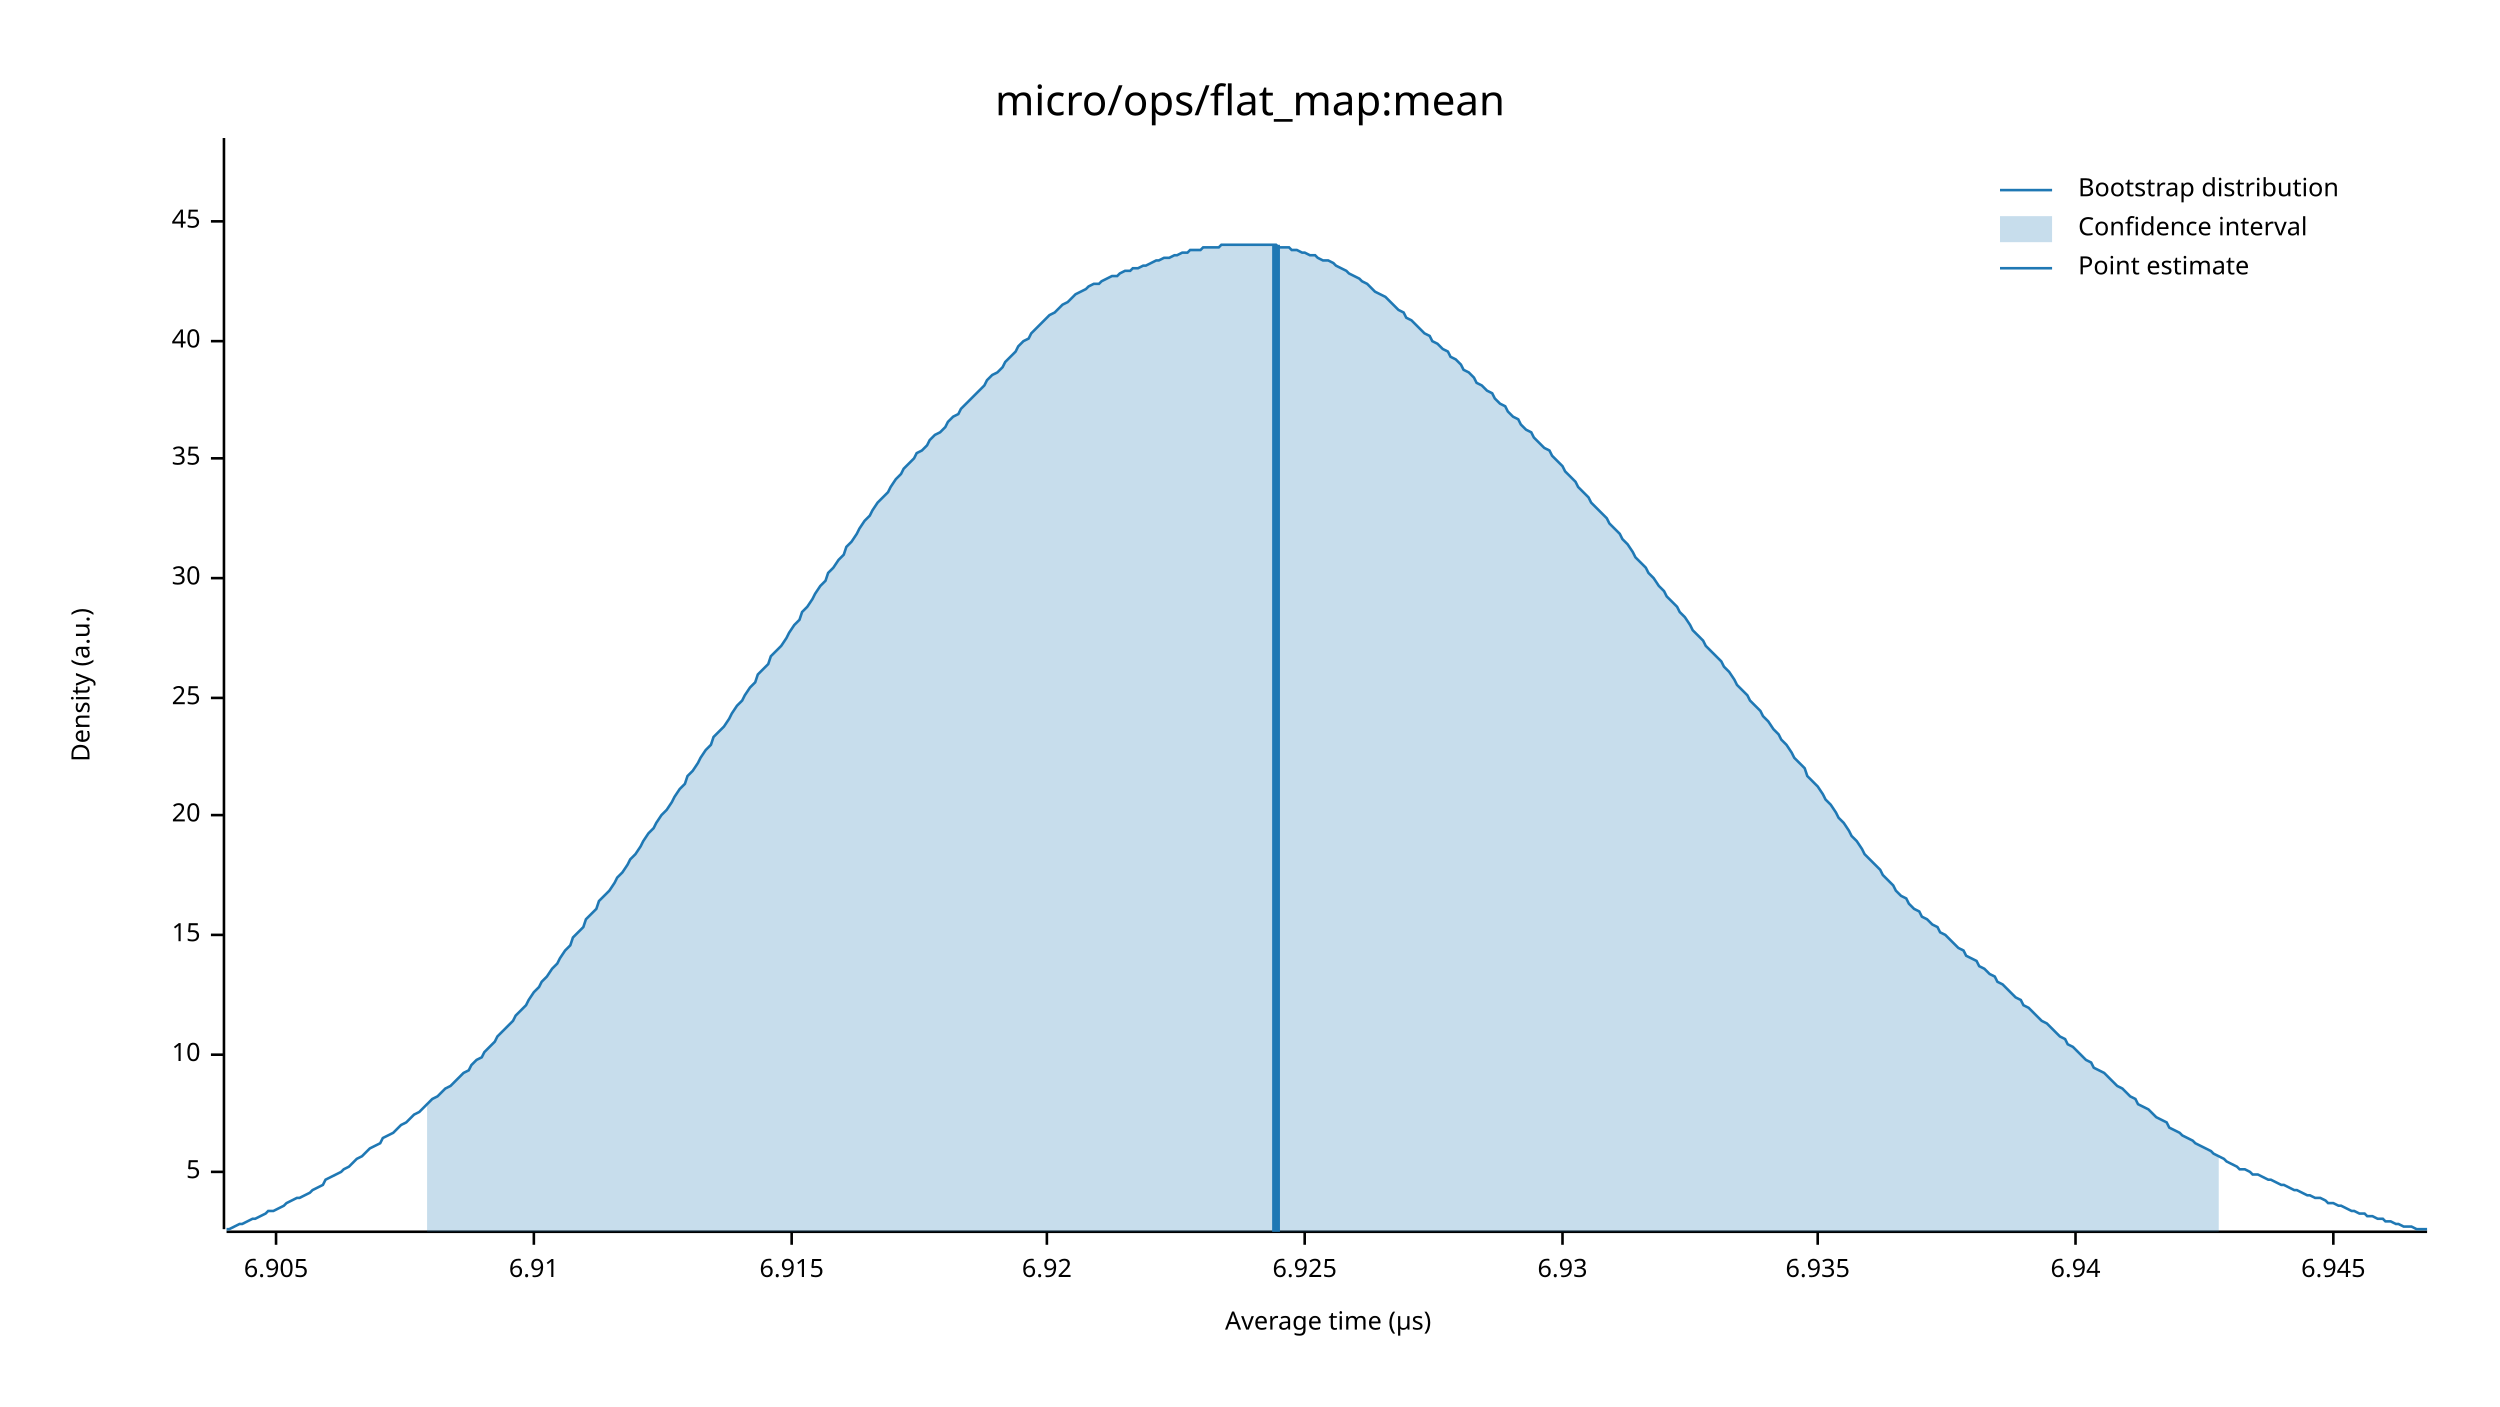
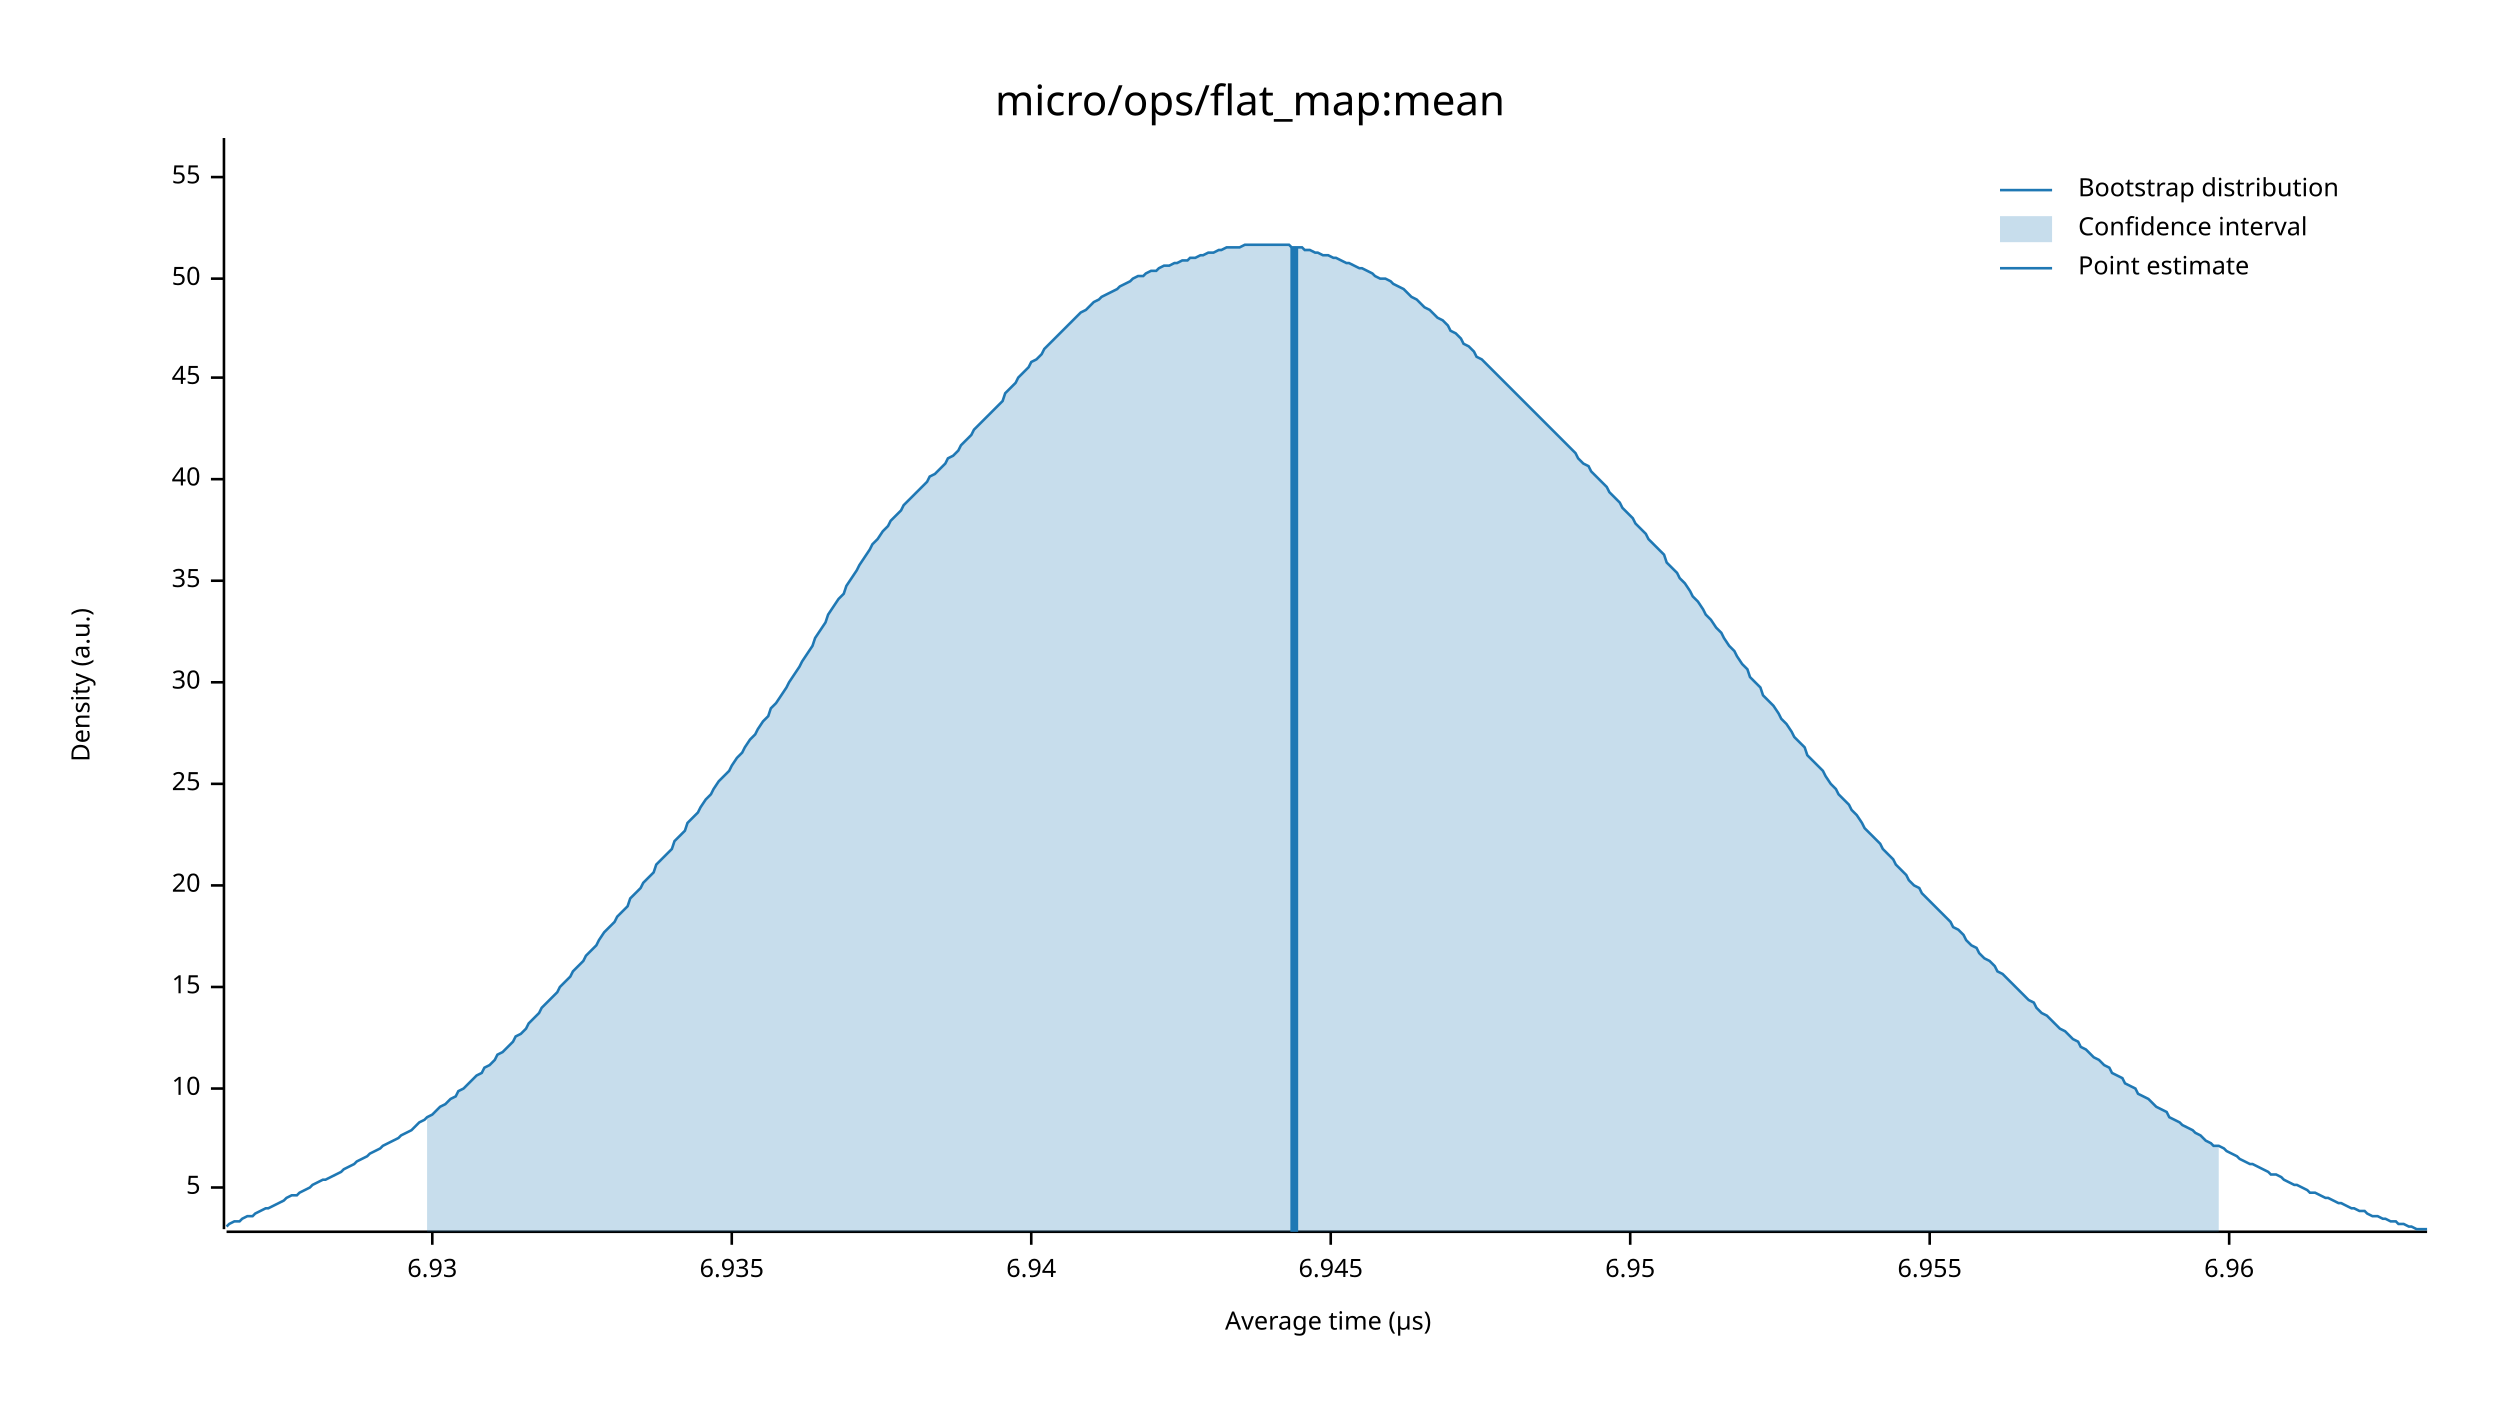
<svg xmlns="http://www.w3.org/2000/svg" width="960" height="540" viewBox="0 0 960 540">
  <text x="480" y="32" dy="0.76em" text-anchor="middle" font-family="sans-serif" font-size="16.129" opacity="1" fill="#000000">
micro/ops/flat_map:mean
</text>
  <text x="27" y="263" dy="0.76em" text-anchor="middle" font-family="sans-serif" font-size="9.677" opacity="1" fill="#000000" transform="rotate(270, 27, 263)">
Density (a.u.)
</text>
  <text x="510" y="513" dy="-0.5ex" text-anchor="middle" font-family="sans-serif" font-size="9.677" opacity="1" fill="#000000">
Average time (µs)
</text>
  <polyline fill="none" opacity="1" stroke="#000000" stroke-width="1" points="86,53 86,472 " />
-   <text x="77" y="450" dy="0.5ex" text-anchor="end" font-family="sans-serif" font-size="9.677" opacity="1" fill="#000000">
+   <text x="77" y="456" dy="0.5ex" text-anchor="end" font-family="sans-serif" font-size="9.677" opacity="1" fill="#000000">
5
</text>
-   <polyline fill="none" opacity="1" stroke="#000000" stroke-width="1" points="81,450 86,450 " />
-   <text x="77" y="405" dy="0.5ex" text-anchor="end" font-family="sans-serif" font-size="9.677" opacity="1" fill="#000000">
+   <polyline fill="none" opacity="1" stroke="#000000" stroke-width="1" points="81,456 86,456 " />
+   <text x="77" y="418" dy="0.5ex" text-anchor="end" font-family="sans-serif" font-size="9.677" opacity="1" fill="#000000">
10
</text>
-   <polyline fill="none" opacity="1" stroke="#000000" stroke-width="1" points="81,405 86,405 " />
-   <text x="77" y="359" dy="0.5ex" text-anchor="end" font-family="sans-serif" font-size="9.677" opacity="1" fill="#000000">
+   <polyline fill="none" opacity="1" stroke="#000000" stroke-width="1" points="81,418 86,418 " />
+   <text x="77" y="379" dy="0.5ex" text-anchor="end" font-family="sans-serif" font-size="9.677" opacity="1" fill="#000000">
15
</text>
-   <polyline fill="none" opacity="1" stroke="#000000" stroke-width="1" points="81,359 86,359 " />
-   <text x="77" y="313" dy="0.5ex" text-anchor="end" font-family="sans-serif" font-size="9.677" opacity="1" fill="#000000">
+   <polyline fill="none" opacity="1" stroke="#000000" stroke-width="1" points="81,379 86,379 " />
+   <text x="77" y="340" dy="0.5ex" text-anchor="end" font-family="sans-serif" font-size="9.677" opacity="1" fill="#000000">
20
</text>
-   <polyline fill="none" opacity="1" stroke="#000000" stroke-width="1" points="81,313 86,313 " />
-   <text x="77" y="268" dy="0.5ex" text-anchor="end" font-family="sans-serif" font-size="9.677" opacity="1" fill="#000000">
+   <polyline fill="none" opacity="1" stroke="#000000" stroke-width="1" points="81,340 86,340 " />
+   <text x="77" y="301" dy="0.5ex" text-anchor="end" font-family="sans-serif" font-size="9.677" opacity="1" fill="#000000">
25
</text>
-   <polyline fill="none" opacity="1" stroke="#000000" stroke-width="1" points="81,268 86,268 " />
-   <text x="77" y="222" dy="0.5ex" text-anchor="end" font-family="sans-serif" font-size="9.677" opacity="1" fill="#000000">
+   <polyline fill="none" opacity="1" stroke="#000000" stroke-width="1" points="81,301 86,301 " />
+   <text x="77" y="262" dy="0.5ex" text-anchor="end" font-family="sans-serif" font-size="9.677" opacity="1" fill="#000000">
30
</text>
-   <polyline fill="none" opacity="1" stroke="#000000" stroke-width="1" points="81,222 86,222 " />
-   <text x="77" y="176" dy="0.5ex" text-anchor="end" font-family="sans-serif" font-size="9.677" opacity="1" fill="#000000">
+   <polyline fill="none" opacity="1" stroke="#000000" stroke-width="1" points="81,262 86,262 " />
+   <text x="77" y="223" dy="0.5ex" text-anchor="end" font-family="sans-serif" font-size="9.677" opacity="1" fill="#000000">
35
</text>
-   <polyline fill="none" opacity="1" stroke="#000000" stroke-width="1" points="81,176 86,176 " />
-   <text x="77" y="131" dy="0.5ex" text-anchor="end" font-family="sans-serif" font-size="9.677" opacity="1" fill="#000000">
+   <polyline fill="none" opacity="1" stroke="#000000" stroke-width="1" points="81,223 86,223 " />
+   <text x="77" y="184" dy="0.5ex" text-anchor="end" font-family="sans-serif" font-size="9.677" opacity="1" fill="#000000">
40
</text>
-   <polyline fill="none" opacity="1" stroke="#000000" stroke-width="1" points="81,131 86,131 " />
-   <text x="77" y="85" dy="0.5ex" text-anchor="end" font-family="sans-serif" font-size="9.677" opacity="1" fill="#000000">
+   <polyline fill="none" opacity="1" stroke="#000000" stroke-width="1" points="81,184 86,184 " />
+   <text x="77" y="145" dy="0.5ex" text-anchor="end" font-family="sans-serif" font-size="9.677" opacity="1" fill="#000000">
45
</text>
-   <polyline fill="none" opacity="1" stroke="#000000" stroke-width="1" points="81,85 86,85 " />
+   <polyline fill="none" opacity="1" stroke="#000000" stroke-width="1" points="81,145 86,145 " />
+   <text x="77" y="107" dy="0.5ex" text-anchor="end" font-family="sans-serif" font-size="9.677" opacity="1" fill="#000000">
+ 50
+ </text>
+   <polyline fill="none" opacity="1" stroke="#000000" stroke-width="1" points="81,107 86,107 " />
+   <text x="77" y="68" dy="0.5ex" text-anchor="end" font-family="sans-serif" font-size="9.677" opacity="1" fill="#000000">
+ 55
+ </text>
+   <polyline fill="none" opacity="1" stroke="#000000" stroke-width="1" points="81,68 86,68 " />
  <polyline fill="none" opacity="1" stroke="#000000" stroke-width="1" points="87,473 932,473 " />
-   <text x="106" y="483" dy="0.76em" text-anchor="middle" font-family="sans-serif" font-size="9.677" opacity="1" fill="#000000">
- 6.905
- </text>
-   <polyline fill="none" opacity="1" stroke="#000000" stroke-width="1" points="106,473 106,478 " />
-   <text x="205" y="483" dy="0.76em" text-anchor="middle" font-family="sans-serif" font-size="9.677" opacity="1" fill="#000000">
- 6.91
- </text>
-   <polyline fill="none" opacity="1" stroke="#000000" stroke-width="1" points="205,473 205,478 " />
-   <text x="304" y="483" dy="0.76em" text-anchor="middle" font-family="sans-serif" font-size="9.677" opacity="1" fill="#000000">
- 6.915
- </text>
-   <polyline fill="none" opacity="1" stroke="#000000" stroke-width="1" points="304,473 304,478 " />
-   <text x="402" y="483" dy="0.76em" text-anchor="middle" font-family="sans-serif" font-size="9.677" opacity="1" fill="#000000">
- 6.92
- </text>
-   <polyline fill="none" opacity="1" stroke="#000000" stroke-width="1" points="402,473 402,478 " />
-   <text x="501" y="483" dy="0.76em" text-anchor="middle" font-family="sans-serif" font-size="9.677" opacity="1" fill="#000000">
- 6.925
- </text>
-   <polyline fill="none" opacity="1" stroke="#000000" stroke-width="1" points="501,473 501,478 " />
-   <text x="600" y="483" dy="0.76em" text-anchor="middle" font-family="sans-serif" font-size="9.677" opacity="1" fill="#000000">
+   <text x="166" y="483" dy="0.76em" text-anchor="middle" font-family="sans-serif" font-size="9.677" opacity="1" fill="#000000">
6.93
</text>
-   <polyline fill="none" opacity="1" stroke="#000000" stroke-width="1" points="600,473 600,478 " />
-   <text x="698" y="483" dy="0.76em" text-anchor="middle" font-family="sans-serif" font-size="9.677" opacity="1" fill="#000000">
+   <polyline fill="none" opacity="1" stroke="#000000" stroke-width="1" points="166,473 166,478 " />
+   <text x="281" y="483" dy="0.76em" text-anchor="middle" font-family="sans-serif" font-size="9.677" opacity="1" fill="#000000">
6.935
</text>
-   <polyline fill="none" opacity="1" stroke="#000000" stroke-width="1" points="698,473 698,478 " />
-   <text x="797" y="483" dy="0.76em" text-anchor="middle" font-family="sans-serif" font-size="9.677" opacity="1" fill="#000000">
+   <polyline fill="none" opacity="1" stroke="#000000" stroke-width="1" points="281,473 281,478 " />
+   <text x="396" y="483" dy="0.76em" text-anchor="middle" font-family="sans-serif" font-size="9.677" opacity="1" fill="#000000">
6.94
</text>
-   <polyline fill="none" opacity="1" stroke="#000000" stroke-width="1" points="797,473 797,478 " />
-   <text x="896" y="483" dy="0.76em" text-anchor="middle" font-family="sans-serif" font-size="9.677" opacity="1" fill="#000000">
+   <polyline fill="none" opacity="1" stroke="#000000" stroke-width="1" points="396,473 396,478 " />
+   <text x="511" y="483" dy="0.76em" text-anchor="middle" font-family="sans-serif" font-size="9.677" opacity="1" fill="#000000">
6.945
</text>
-   <polyline fill="none" opacity="1" stroke="#000000" stroke-width="1" points="896,473 896,478 " />
-   <polyline fill="none" opacity="1" stroke="#1F78B4" stroke-width="1" points="87,472 88,472 90,471 92,470 93,470 95,469 97,468 98,468 100,467 102,466 103,465 105,465 107,464 109,463 110,462 112,461 114,460 115,460 117,459 119,458 120,457 122,456 124,455 125,453 127,452 129,451 131,450 132,449 134,448 136,446 137,445 139,444 141,442 142,441 144,440 146,439 147,437 149,436 151,435 153,433 154,432 156,431 158,429 159,428 161,427 163,425 164,424 166,422 168,421 169,420 171,418 173,417 175,415 176,414 178,412 180,411 181,409 183,407 185,406 186,404 188,402 190,400 191,398 193,396 195,394 197,392 198,390 200,388 202,386 203,384 205,381 207,379 208,377 210,375 212,372 214,370 215,368 217,365 219,363 220,360 222,358 224,356 225,353 227,351 229,349 230,346 232,344 234,342 236,339 237,337 239,335 241,332 242,330 244,328 246,325 247,323 249,320 251,318 252,316 254,313 256,311 258,308 259,306 261,303 263,301 264,298 266,296 268,293 269,291 271,288 273,286 274,283 276,281 278,279 280,276 281,274 283,271 285,269 286,267 288,264 290,262 291,259 293,257 295,255 296,252 298,250 300,248 302,245 303,243 305,240 307,238 308,235 310,233 312,230 313,228 315,225 317,223 318,220 320,218 322,215 324,213 325,210 327,208 329,205 330,203 332,200 334,198 335,196 337,193 339,191 341,189 342,187 344,184 346,182 347,180 349,178 351,176 352,174 354,173 356,171 357,169 359,167 361,166 363,164 364,162 366,160 368,159 369,157 371,155 373,153 374,152 376,150 378,148 379,146 381,144 383,143 385,141 386,139 388,137 390,135 391,133 393,131 395,130 396,128 398,126 400,124 401,123 403,121 405,120 407,118 408,117 410,116 412,114 413,113 415,112 417,111 418,110 420,109 422,109 423,108 425,107 427,106 429,106 430,105 432,104 434,104 435,103 437,103 439,102 440,102 442,101 444,100 445,100 447,99 449,99 451,98 452,98 454,97 456,97 457,96 459,96 461,96 462,95 464,95 466,95 468,95 469,94 471,94 473,94 474,94 476,94 478,94 479,94 481,94 483,94 484,94 486,94 488,94 490,94 491,95 493,95 495,95 496,96 498,96 500,97 501,97 503,98 505,98 506,99 508,100 510,100 512,101 513,102 515,103 517,104 518,105 520,106 522,107 523,108 525,109 527,111 528,112 530,113 532,114 534,116 535,117 537,119 539,120 540,122 542,123 544,125 545,126 547,128 549,129 550,131 552,132 554,134 556,135 557,137 559,138 561,140 562,142 564,143 566,145 567,147 569,148 571,150 573,151 574,153 576,155 578,156 579,158 581,160 583,161 584,163 586,165 588,166 589,168 591,170 593,172 595,173 596,175 598,177 600,179 601,181 603,183 605,185 606,187 608,189 610,191 611,193 613,195 615,197 617,199 618,201 620,203 622,205 623,207 625,209 627,212 628,214 630,216 632,218 633,220 635,222 637,225 639,227 640,229 642,231 644,233 645,235 647,237 649,240 650,242 652,244 654,246 655,248 657,250 659,252 661,254 662,256 664,258 666,261 667,263 669,265 671,267 672,269 674,271 676,273 677,275 679,277 681,280 683,282 684,284 686,286 688,289 689,291 691,293 693,295 694,298 696,300 698,302 700,305 701,307 703,309 705,312 706,314 708,316 710,319 711,321 713,323 715,326 716,328 718,330 720,332 722,334 723,336 725,338 727,340 728,342 730,344 732,345 733,347 735,349 737,350 738,352 740,353 742,355 744,356 745,358 747,359 749,361 750,362 752,364 754,365 755,367 757,368 759,369 760,371 762,372 764,374 766,375 767,377 769,378 771,380 772,381 774,383 776,384 777,386 779,387 781,389 782,390 784,392 786,393 788,395 789,396 791,398 793,399 794,401 796,402 798,404 799,405 801,407 803,408 804,410 806,411 808,412 810,414 811,415 813,417 815,418 816,419 818,421 820,422 821,424 823,425 825,426 827,428 828,429 830,430 832,431 833,433 835,434 837,435 838,436 840,437 842,438 843,439 845,440 847,441 849,442 850,443 852,444 854,445 855,446 857,447 859,448 860,449 862,449 864,450 865,451 867,451 869,452 871,453 872,453 874,454 876,455 877,455 879,456 881,457 882,457 884,458 886,459 887,459 889,460 891,460 893,461 894,462 896,462 898,463 899,463 901,464 903,465 904,465 906,466 908,466 909,467 911,467 913,468 915,468 916,469 918,469 920,470 921,470 923,471 925,471 926,471 928,472 930,472 932,472 " />
-   <polygon opacity="0.25" fill="#1F78B4" points="164,424 166,422 168,421 169,420 171,418 173,417 175,415 176,414 178,412 180,411 181,409 183,407 185,406 186,404 188,402 190,400 191,398 193,396 195,394 197,392 198,390 200,388 202,386 203,384 205,381 207,379 208,377 210,375 212,372 214,370 215,368 217,365 219,363 220,360 222,358 224,356 225,353 227,351 229,349 230,346 232,344 234,342 236,339 237,337 239,335 241,332 242,330 244,328 246,325 247,323 249,320 251,318 252,316 254,313 256,311 258,308 259,306 261,303 263,301 264,298 266,296 268,293 269,291 271,288 273,286 274,283 276,281 278,279 280,276 281,274 283,271 285,269 286,267 288,264 290,262 291,259 293,257 295,255 296,252 298,250 300,248 302,245 303,243 305,240 307,238 308,235 310,233 312,230 313,228 315,225 317,223 318,220 320,218 322,215 324,213 325,210 327,208 329,205 330,203 332,200 334,198 335,196 337,193 339,191 341,189 342,187 344,184 346,182 347,180 349,178 351,176 352,174 354,173 356,171 357,169 359,167 361,166 363,164 364,162 366,160 368,159 369,157 371,155 373,153 374,152 376,150 378,148 379,146 381,144 383,143 385,141 386,139 388,137 390,135 391,133 393,131 395,130 396,128 398,126 400,124 401,123 403,121 405,120 407,118 408,117 410,116 412,114 413,113 415,112 417,111 418,110 420,109 422,109 423,108 425,107 427,106 429,106 430,105 432,104 434,104 435,103 437,103 439,102 440,102 442,101 444,100 445,100 447,99 449,99 451,98 452,98 454,97 456,97 457,96 459,96 461,96 462,95 464,95 466,95 468,95 469,94 471,94 473,94 474,94 476,94 478,94 479,94 481,94 483,94 484,94 486,94 488,94 490,94 491,95 493,95 495,95 496,96 498,96 500,97 501,97 503,98 505,98 506,99 508,100 510,100 512,101 513,102 515,103 517,104 518,105 520,106 522,107 523,108 525,109 527,111 528,112 530,113 532,114 534,116 535,117 537,119 539,120 540,122 542,123 544,125 545,126 547,128 549,129 550,131 552,132 554,134 556,135 557,137 559,138 561,140 562,142 564,143 566,145 567,147 569,148 571,150 573,151 574,153 576,155 578,156 579,158 581,160 583,161 584,163 586,165 588,166 589,168 591,170 593,172 595,173 596,175 598,177 600,179 601,181 603,183 605,185 606,187 608,189 610,191 611,193 613,195 615,197 617,199 618,201 620,203 622,205 623,207 625,209 627,212 628,214 630,216 632,218 633,220 635,222 637,225 639,227 640,229 642,231 644,233 645,235 647,237 649,240 650,242 652,244 654,246 655,248 657,250 659,252 661,254 662,256 664,258 666,261 667,263 669,265 671,267 672,269 674,271 676,273 677,275 679,277 681,280 683,282 684,284 686,286 688,289 689,291 691,293 693,295 694,298 696,300 698,302 700,305 701,307 703,309 705,312 706,314 708,316 710,319 711,321 713,323 715,326 716,328 718,330 720,332 722,334 723,336 725,338 727,340 728,342 730,344 732,345 733,347 735,349 737,350 738,352 740,353 742,355 744,356 745,358 747,359 749,361 750,362 752,364 754,365 755,367 757,368 759,369 760,371 762,372 764,374 766,375 767,377 769,378 771,380 772,381 774,383 776,384 777,386 779,387 781,389 782,390 784,392 786,393 788,395 789,396 791,398 793,399 794,401 796,402 798,404 799,405 801,407 803,408 804,410 806,411 808,412 810,414 811,415 813,417 815,418 816,419 818,421 820,422 821,424 823,425 825,426 827,428 828,429 830,430 832,431 833,433 835,434 837,435 838,436 840,437 842,438 843,439 845,440 847,441 849,442 850,443 852,444 852,473 164,473 " />
-   <polyline fill="none" opacity="1" stroke="#1F78B4" stroke-width="3" points="490,473 490,94 " />
+   <polyline fill="none" opacity="1" stroke="#000000" stroke-width="1" points="511,473 511,478 " />
+   <text x="626" y="483" dy="0.76em" text-anchor="middle" font-family="sans-serif" font-size="9.677" opacity="1" fill="#000000">
+ 6.95
+ </text>
+   <polyline fill="none" opacity="1" stroke="#000000" stroke-width="1" points="626,473 626,478 " />
+   <text x="741" y="483" dy="0.76em" text-anchor="middle" font-family="sans-serif" font-size="9.677" opacity="1" fill="#000000">
+ 6.955
+ </text>
+   <polyline fill="none" opacity="1" stroke="#000000" stroke-width="1" points="741,473 741,478 " />
+   <text x="856" y="483" dy="0.76em" text-anchor="middle" font-family="sans-serif" font-size="9.677" opacity="1" fill="#000000">
+ 6.96
+ </text>
+   <polyline fill="none" opacity="1" stroke="#000000" stroke-width="1" points="856,473 856,478 " />
+   <polyline fill="none" opacity="1" stroke="#1F78B4" stroke-width="1" points="87,471 88,470 90,469 92,469 93,468 95,467 97,467 98,466 100,465 102,464 103,464 105,463 107,462 109,461 110,460 112,459 114,459 115,458 117,457 119,456 120,455 122,454 124,453 125,453 127,452 129,451 131,450 132,449 134,448 136,447 137,446 139,445 141,444 142,443 144,442 146,441 147,440 149,439 151,438 153,437 154,436 156,435 158,434 159,433 161,431 163,430 164,429 166,428 168,426 169,425 171,424 173,422 175,421 176,419 178,418 180,416 181,415 183,413 185,412 186,410 188,409 190,407 191,405 193,404 195,402 197,400 198,398 200,397 202,395 203,393 205,391 207,389 208,387 210,385 212,383 214,381 215,379 217,377 219,375 220,373 222,371 224,369 225,367 227,365 229,363 230,361 232,358 234,356 236,354 237,352 239,350 241,348 242,345 244,343 246,341 247,339 249,337 251,335 252,332 254,330 256,328 258,326 259,323 261,321 263,319 264,316 266,314 268,312 269,310 271,307 273,305 274,303 276,300 278,298 280,296 281,294 283,291 285,289 286,287 288,284 290,282 291,280 293,277 295,275 296,272 298,270 300,267 302,264 303,262 305,259 307,256 308,254 310,251 312,248 313,245 315,242 317,239 318,236 320,233 322,230 324,228 325,225 327,222 329,219 330,217 332,214 334,211 335,209 337,207 339,204 341,202 342,200 344,198 346,196 347,194 349,192 351,190 352,189 354,187 356,185 357,183 359,182 361,180 363,178 364,176 366,175 368,173 369,171 371,169 373,167 374,165 376,163 378,161 379,160 381,158 383,156 385,154 386,151 388,149 390,147 391,145 393,143 395,141 396,139 398,138 400,136 401,134 403,132 405,130 407,128 408,127 410,125 412,123 413,122 415,120 417,119 418,118 420,116 422,115 423,114 425,113 427,112 429,111 430,110 432,109 434,108 435,107 437,106 439,106 440,105 442,104 444,104 445,103 447,102 449,102 451,101 452,101 454,100 456,100 457,99 459,99 461,98 462,98 464,97 466,97 468,96 469,96 471,95 473,95 474,95 476,95 478,94 479,94 481,94 483,94 484,94 486,94 488,94 490,94 491,94 493,94 495,94 496,95 498,95 500,95 501,96 503,96 505,97 506,97 508,98 510,98 512,99 513,99 515,100 517,101 518,101 520,102 522,103 523,103 525,104 527,105 528,106 530,107 532,107 534,108 535,109 537,110 539,111 540,112 542,114 544,115 545,116 547,118 549,119 550,120 552,122 554,123 556,125 557,127 559,128 561,130 562,132 564,133 566,135 567,137 569,138 571,140 573,142 574,143 576,145 578,147 579,148 581,150 583,152 584,153 586,155 588,157 589,158 591,160 593,162 595,164 596,165 598,167 600,169 601,170 603,172 605,174 606,176 608,178 610,179 611,181 613,183 615,185 617,187 618,189 620,191 622,193 623,195 625,197 627,199 628,201 630,203 632,205 633,207 635,209 637,211 639,213 640,216 642,218 644,220 645,222 647,224 649,227 650,229 652,231 654,234 655,236 657,238 659,241 661,243 662,245 664,248 666,250 667,252 669,255 671,257 672,260 674,262 676,264 677,267 679,269 681,271 683,274 684,276 686,278 688,281 689,283 691,285 693,287 694,290 696,292 698,294 700,296 701,298 703,301 705,303 706,305 708,307 710,309 711,311 713,313 715,316 716,318 718,320 720,322 722,324 723,326 725,328 727,330 728,332 730,334 732,336 733,338 735,340 737,341 738,343 740,345 742,347 744,349 745,350 747,352 749,354 750,356 752,357 754,359 755,361 757,363 759,364 760,366 762,368 764,369 766,371 767,373 769,374 771,376 772,377 774,379 776,381 777,382 779,384 781,385 782,387 784,389 786,390 788,392 789,393 791,395 793,396 794,397 796,399 798,400 799,402 801,403 803,405 804,406 806,407 808,409 810,410 811,412 813,413 815,414 816,416 818,417 820,418 821,420 823,421 825,422 827,424 828,425 830,426 832,427 833,429 835,430 837,431 838,432 840,433 842,434 843,435 845,436 847,438 849,439 850,440 852,440 854,441 855,442 857,443 859,444 860,445 862,446 864,447 865,447 867,448 869,449 871,450 872,451 874,451 876,452 877,453 879,454 881,455 882,455 884,456 886,457 887,458 889,458 891,459 893,460 894,460 896,461 898,462 899,462 901,463 903,464 904,464 906,465 908,465 909,466 911,467 913,467 915,468 916,468 918,469 920,469 921,470 923,470 925,471 926,471 928,472 930,472 932,472 " />
+   <polygon opacity="0.25" fill="#1F78B4" points="164,429 166,428 168,426 169,425 171,424 173,422 175,421 176,419 178,418 180,416 181,415 183,413 185,412 186,410 188,409 190,407 191,405 193,404 195,402 197,400 198,398 200,397 202,395 203,393 205,391 207,389 208,387 210,385 212,383 214,381 215,379 217,377 219,375 220,373 222,371 224,369 225,367 227,365 229,363 230,361 232,358 234,356 236,354 237,352 239,350 241,348 242,345 244,343 246,341 247,339 249,337 251,335 252,332 254,330 256,328 258,326 259,323 261,321 263,319 264,316 266,314 268,312 269,310 271,307 273,305 274,303 276,300 278,298 280,296 281,294 283,291 285,289 286,287 288,284 290,282 291,280 293,277 295,275 296,272 298,270 300,267 302,264 303,262 305,259 307,256 308,254 310,251 312,248 313,245 315,242 317,239 318,236 320,233 322,230 324,228 325,225 327,222 329,219 330,217 332,214 334,211 335,209 337,207 339,204 341,202 342,200 344,198 346,196 347,194 349,192 351,190 352,189 354,187 356,185 357,183 359,182 361,180 363,178 364,176 366,175 368,173 369,171 371,169 373,167 374,165 376,163 378,161 379,160 381,158 383,156 385,154 386,151 388,149 390,147 391,145 393,143 395,141 396,139 398,138 400,136 401,134 403,132 405,130 407,128 408,127 410,125 412,123 413,122 415,120 417,119 418,118 420,116 422,115 423,114 425,113 427,112 429,111 430,110 432,109 434,108 435,107 437,106 439,106 440,105 442,104 444,104 445,103 447,102 449,102 451,101 452,101 454,100 456,100 457,99 459,99 461,98 462,98 464,97 466,97 468,96 469,96 471,95 473,95 474,95 476,95 478,94 479,94 481,94 483,94 484,94 486,94 488,94 490,94 491,94 493,94 495,94 496,95 498,95 500,95 501,96 503,96 505,97 506,97 508,98 510,98 512,99 513,99 515,100 517,101 518,101 520,102 522,103 523,103 525,104 527,105 528,106 530,107 532,107 534,108 535,109 537,110 539,111 540,112 542,114 544,115 545,116 547,118 549,119 550,120 552,122 554,123 556,125 557,127 559,128 561,130 562,132 564,133 566,135 567,137 569,138 571,140 573,142 574,143 576,145 578,147 579,148 581,150 583,152 584,153 586,155 588,157 589,158 591,160 593,162 595,164 596,165 598,167 600,169 601,170 603,172 605,174 606,176 608,178 610,179 611,181 613,183 615,185 617,187 618,189 620,191 622,193 623,195 625,197 627,199 628,201 630,203 632,205 633,207 635,209 637,211 639,213 640,216 642,218 644,220 645,222 647,224 649,227 650,229 652,231 654,234 655,236 657,238 659,241 661,243 662,245 664,248 666,250 667,252 669,255 671,257 672,260 674,262 676,264 677,267 679,269 681,271 683,274 684,276 686,278 688,281 689,283 691,285 693,287 694,290 696,292 698,294 700,296 701,298 703,301 705,303 706,305 708,307 710,309 711,311 713,313 715,316 716,318 718,320 720,322 722,324 723,326 725,328 727,330 728,332 730,334 732,336 733,338 735,340 737,341 738,343 740,345 742,347 744,349 745,350 747,352 749,354 750,356 752,357 754,359 755,361 757,363 759,364 760,366 762,368 764,369 766,371 767,373 769,374 771,376 772,377 774,379 776,381 777,382 779,384 781,385 782,387 784,389 786,390 788,392 789,393 791,395 793,396 794,397 796,399 798,400 799,402 801,403 803,405 804,406 806,407 808,409 810,410 811,412 813,413 815,414 816,416 818,417 820,418 821,420 823,421 825,422 827,424 828,425 830,426 832,427 833,429 835,430 837,431 838,432 840,433 842,434 843,435 845,436 847,438 849,439 850,440 852,440 852,473 164,473 " />
+   <polyline fill="none" opacity="1" stroke="#1F78B4" stroke-width="3" points="497,473 497,95 " />
  <text x="798" y="68" dy="0.76em" text-anchor="start" font-family="sans-serif" font-size="9.677" opacity="1" fill="#000000">
Bootstrap distribution
</text>
  <text x="798" y="83" dy="0.76em" text-anchor="start" font-family="sans-serif" font-size="9.677" opacity="1" fill="#000000">
Confidence interval
</text>
  <text x="798" y="98" dy="0.76em" text-anchor="start" font-family="sans-serif" font-size="9.677" opacity="1" fill="#000000">
Point estimate
</text>
  <polyline fill="none" opacity="1" stroke="#1F78B4" stroke-width="1" points="768,73 788,73 " />
  <rect x="768" y="83" width="20" height="10" opacity="0.25" fill="#1F78B4" stroke="none" />
  <polyline fill="none" opacity="1" stroke="#1F78B4" stroke-width="1" points="768,103 788,103 " />
</svg>
